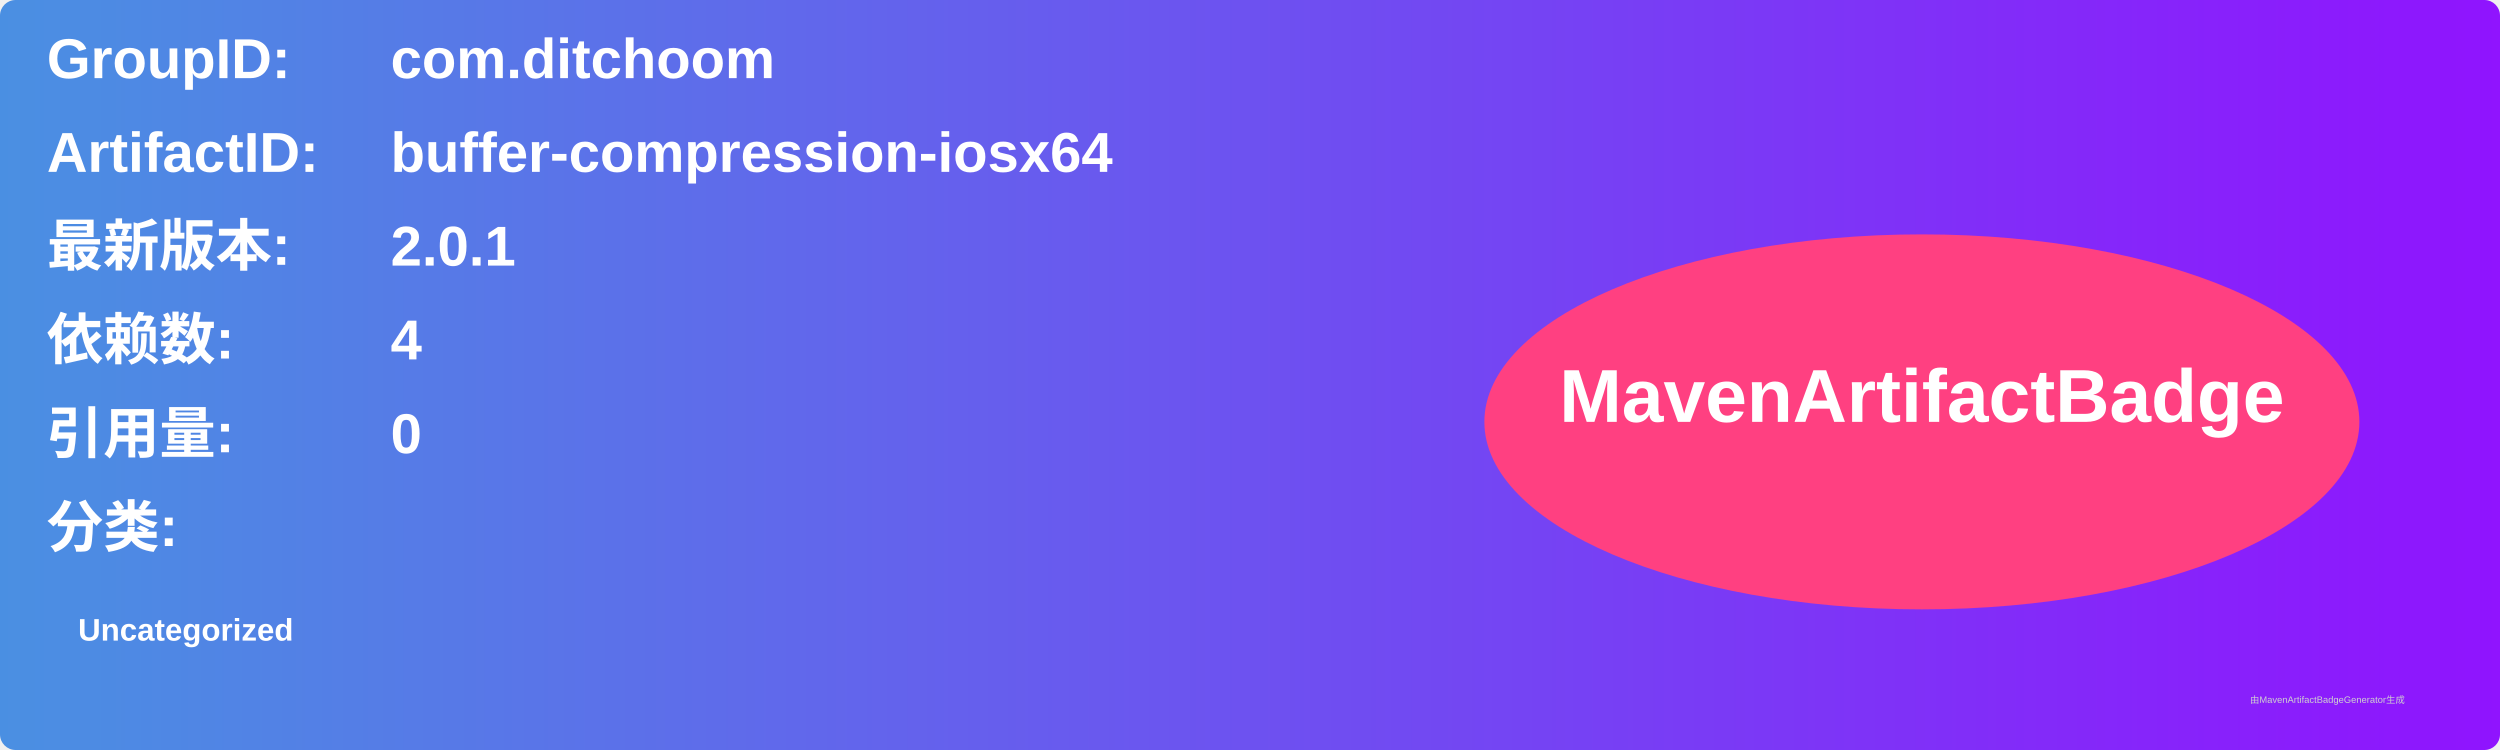
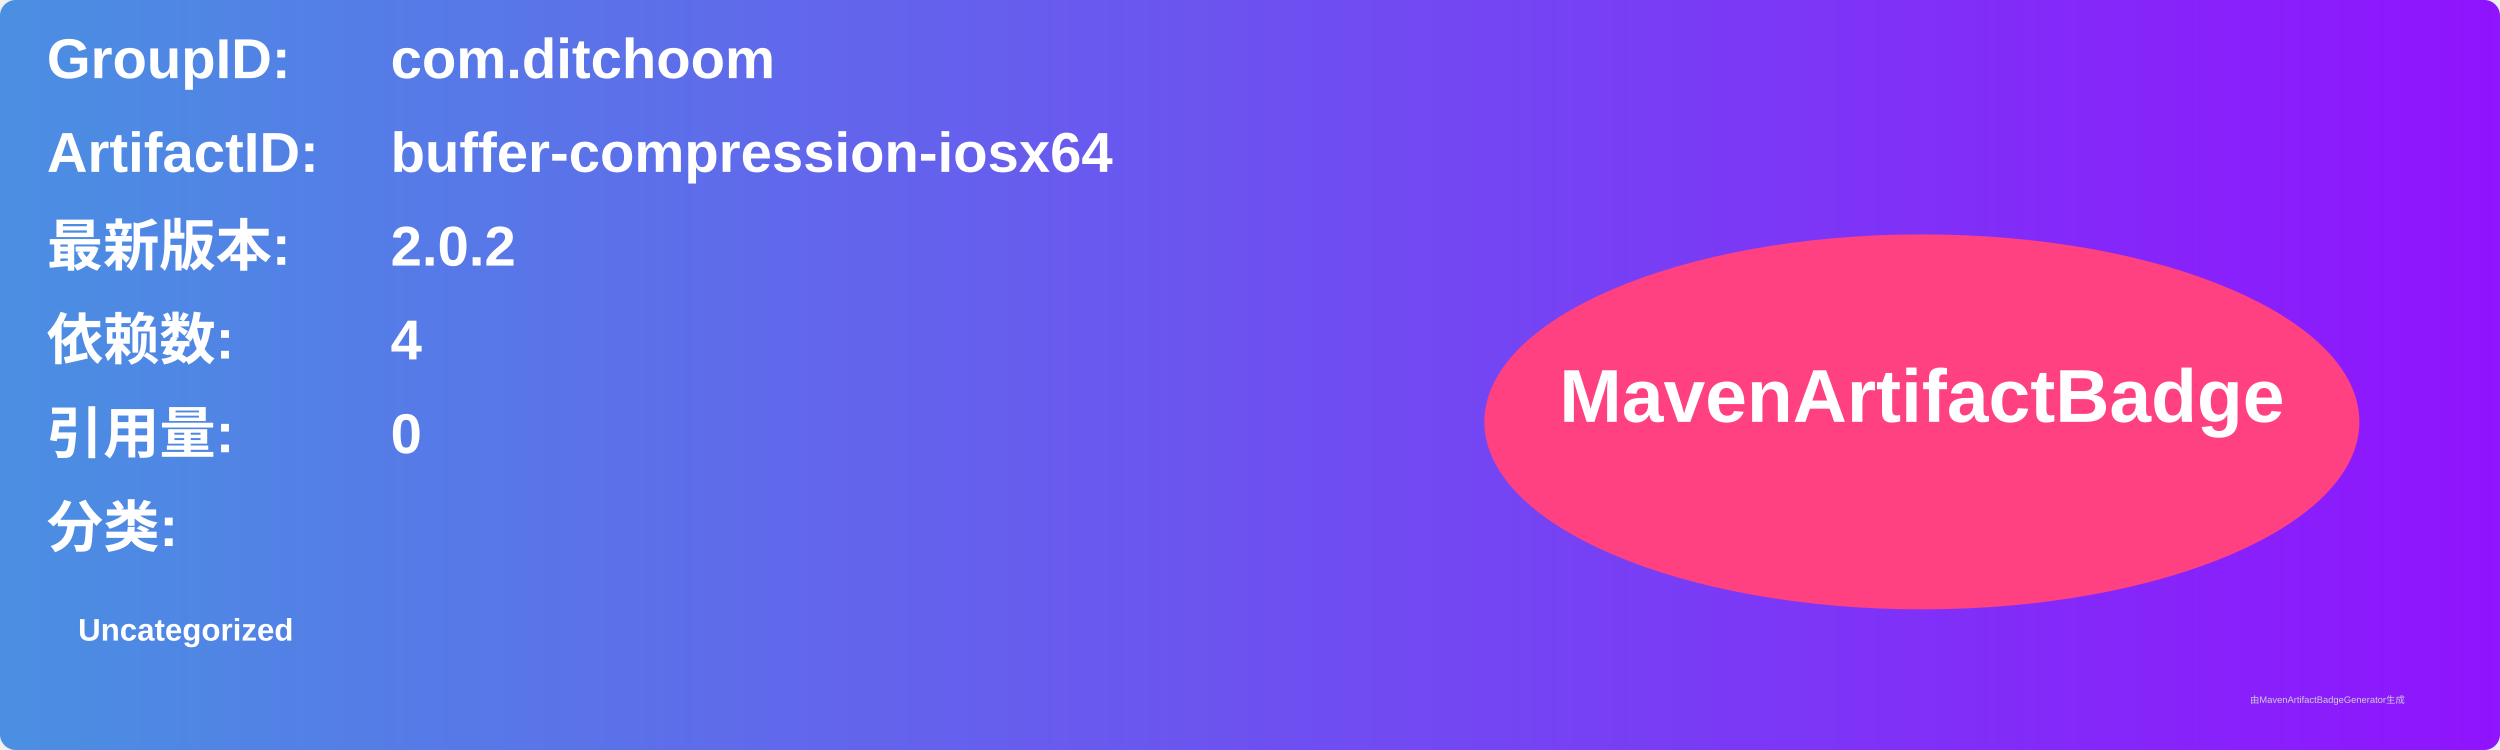
<svg xmlns="http://www.w3.org/2000/svg" width="800" height="240" viewBox="0 0 800 240">
  <linearGradient id="grad" x1="0%" y1="0%" x2="100%" y2="0%">
    <stop offset="0%" stop-color="#4a90e2" />
    <stop offset="100%" stop-color="#9013fe" />
  </linearGradient>
  <rect width="100%" height="100%" rx="5" ry="5" fill="url(#grad)" />
  <g transform="translate(15, 15)">
    <text x="0" y="10" font-family="Arial" font-size="18" fill="white" font-weight="bold" width="260">GroupID:</text>
    <text x="110" y="10" font-family="Arial" font-size="18" fill="white" font-weight="bold" width="460">com.ditchoom</text>
    <text x="0" y="40" font-family="Arial" font-size="18" fill="white" font-weight="bold" width="260">ArtifactID:</text>
    <text x="110" y="40" font-family="Arial" font-size="18" fill="white" font-weight="bold" width="460">buffer-compression-iosx64</text>
    <text x="0" y="70" font-family="Arial" font-size="18" fill="white" font-weight="bold">最新版本:</text>
    <text x="110" y="70" font-family="Arial" font-size="18" fill="white" font-weight="bold">
-       <tspan font-weight="bold">2.0.1</tspan>
+       <tspan font-weight="bold">2.0.2</tspan>
    </text>
    <text x="0" y="100" font-family="Arial" font-size="18" fill="white" font-weight="bold">依赖数: </text>
    <text x="110" y="100" font-family="Arial" font-size="18" fill="white">
      <tspan font-weight="bold">4</tspan>
    </text>
    <text x="0" y="130" font-family="Arial" font-size="18" fill="white" font-weight="bold">引用量: </text>
    <text x="110" y="130" font-family="Arial" font-size="18" fill="white">
      <tspan font-weight="bold">0</tspan>
    </text>
    <text x="0" y="160" font-family="Arial" font-size="18" fill="white" font-weight="bold">分类:</text>
    <text x="10" y="190" font-family="Arial" font-size="10" fill="white">
      <tspan font-weight="bold">Uncategorized</tspan>
    </text>
    <ellipse cx="600" cy="120" rx="140" ry="60" fill="#ff4081" />
    <text x="600" y="120" text-anchor="middle" font-family="Arial" font-size="24" fill="white" font-weight="bold">MavenArtifactBadge</text>
  </g>
  <text x="720" y="225" font-family="Arial" font-size="3" fill="#d0d0d0">由MavenArtifactBadgeGenerator生成</text>
</svg>
